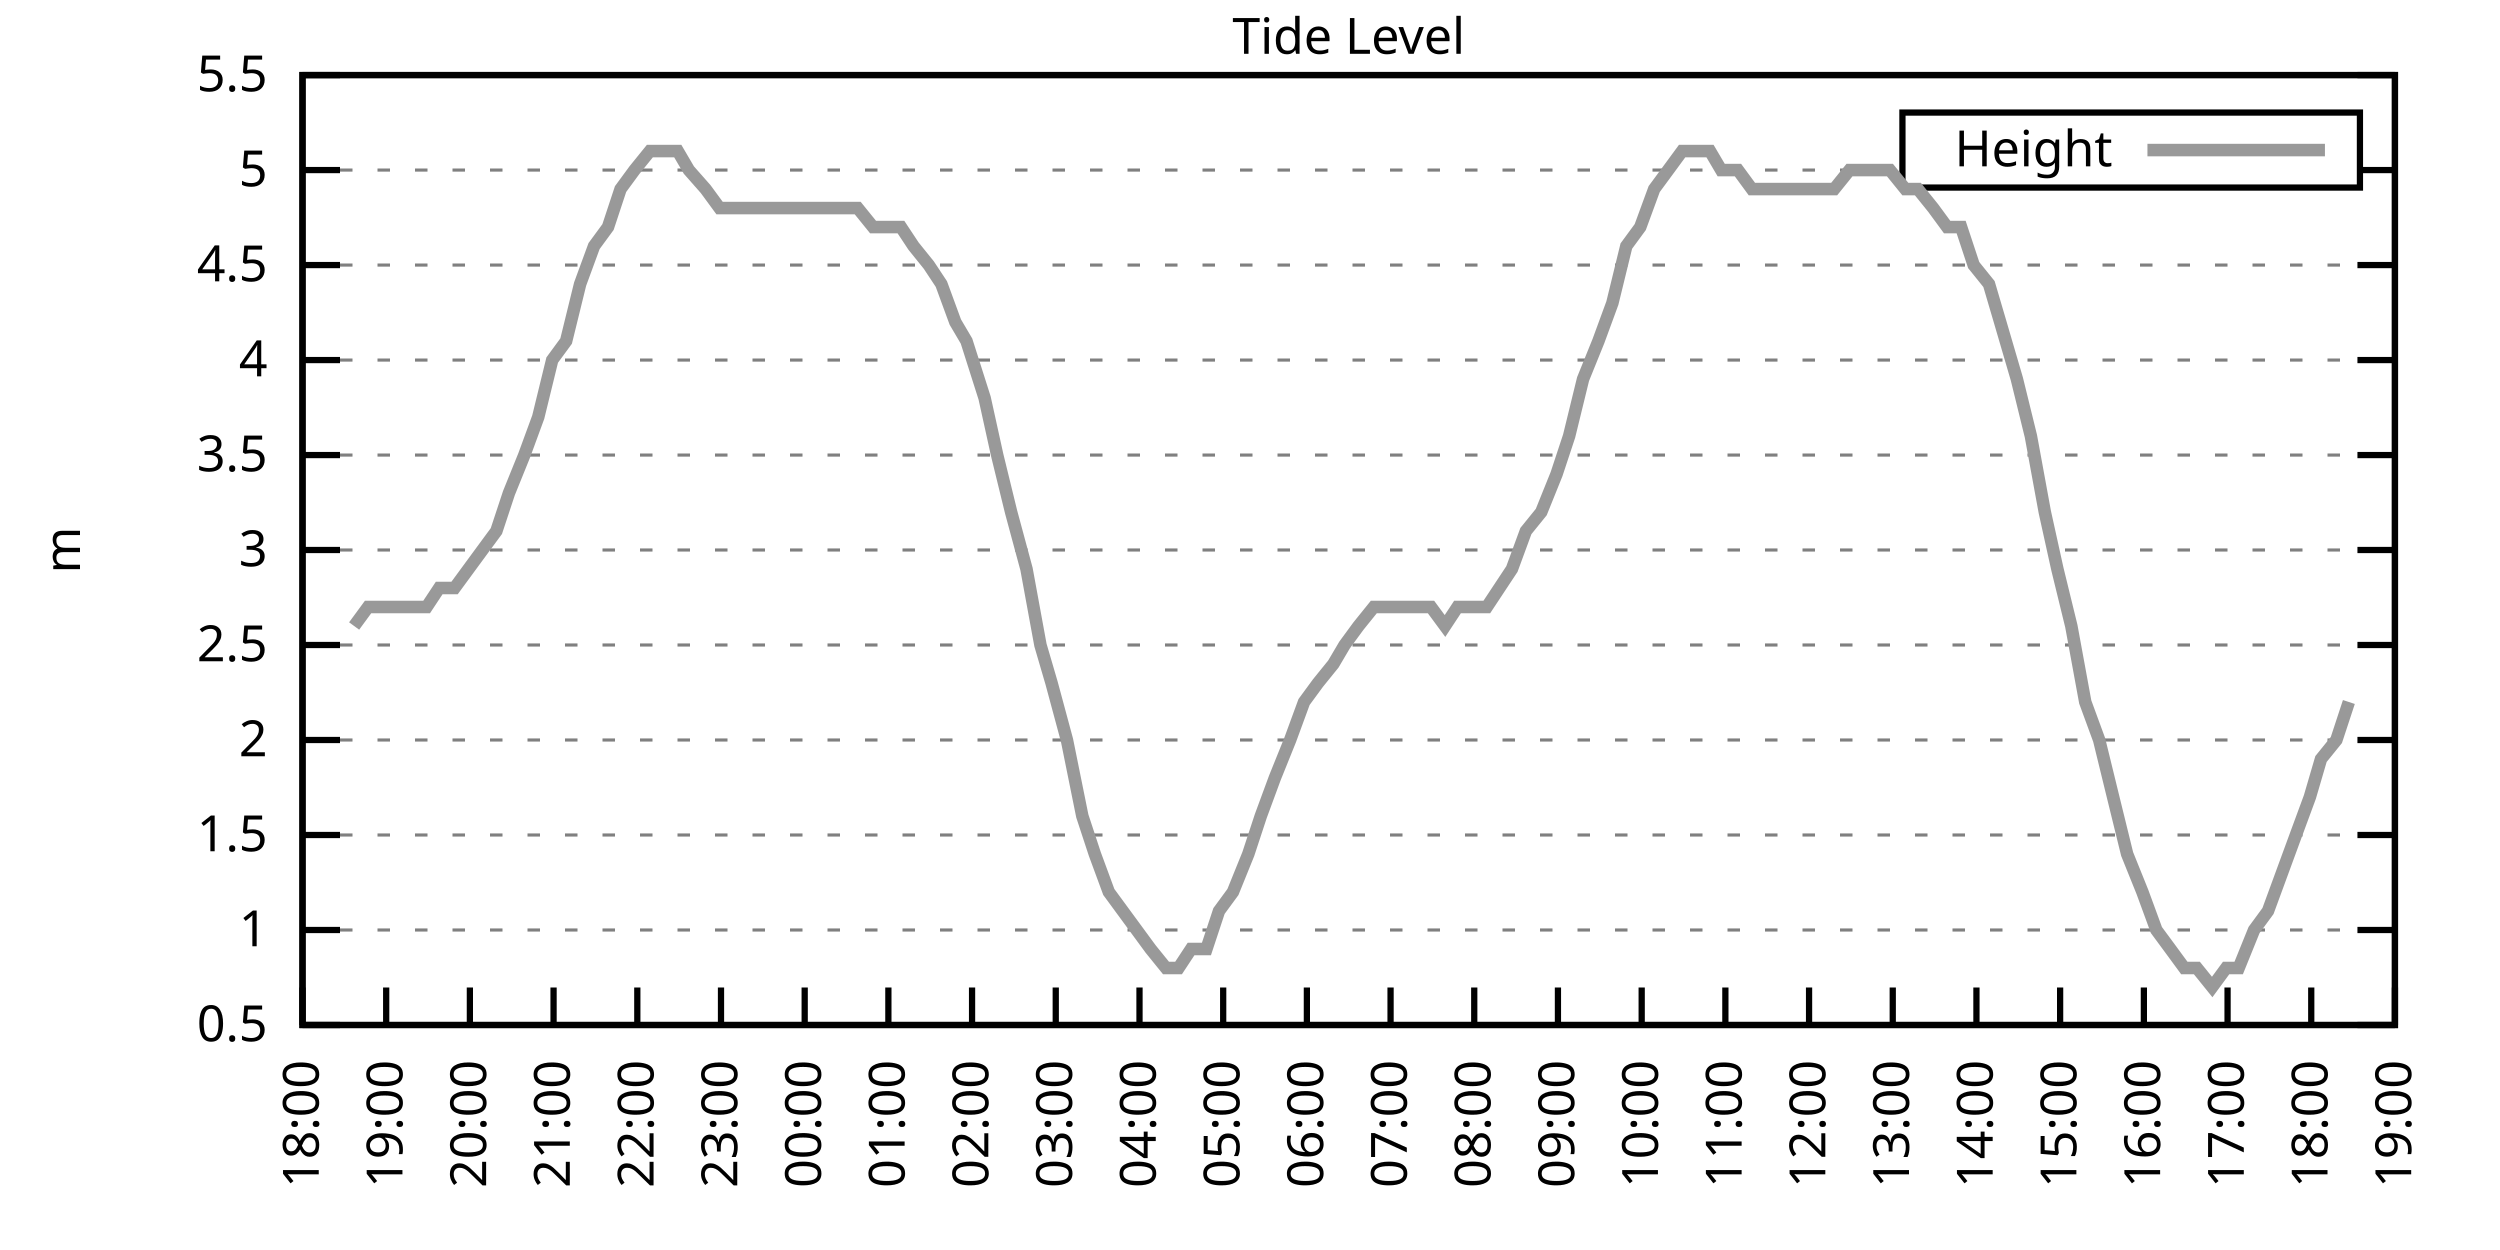
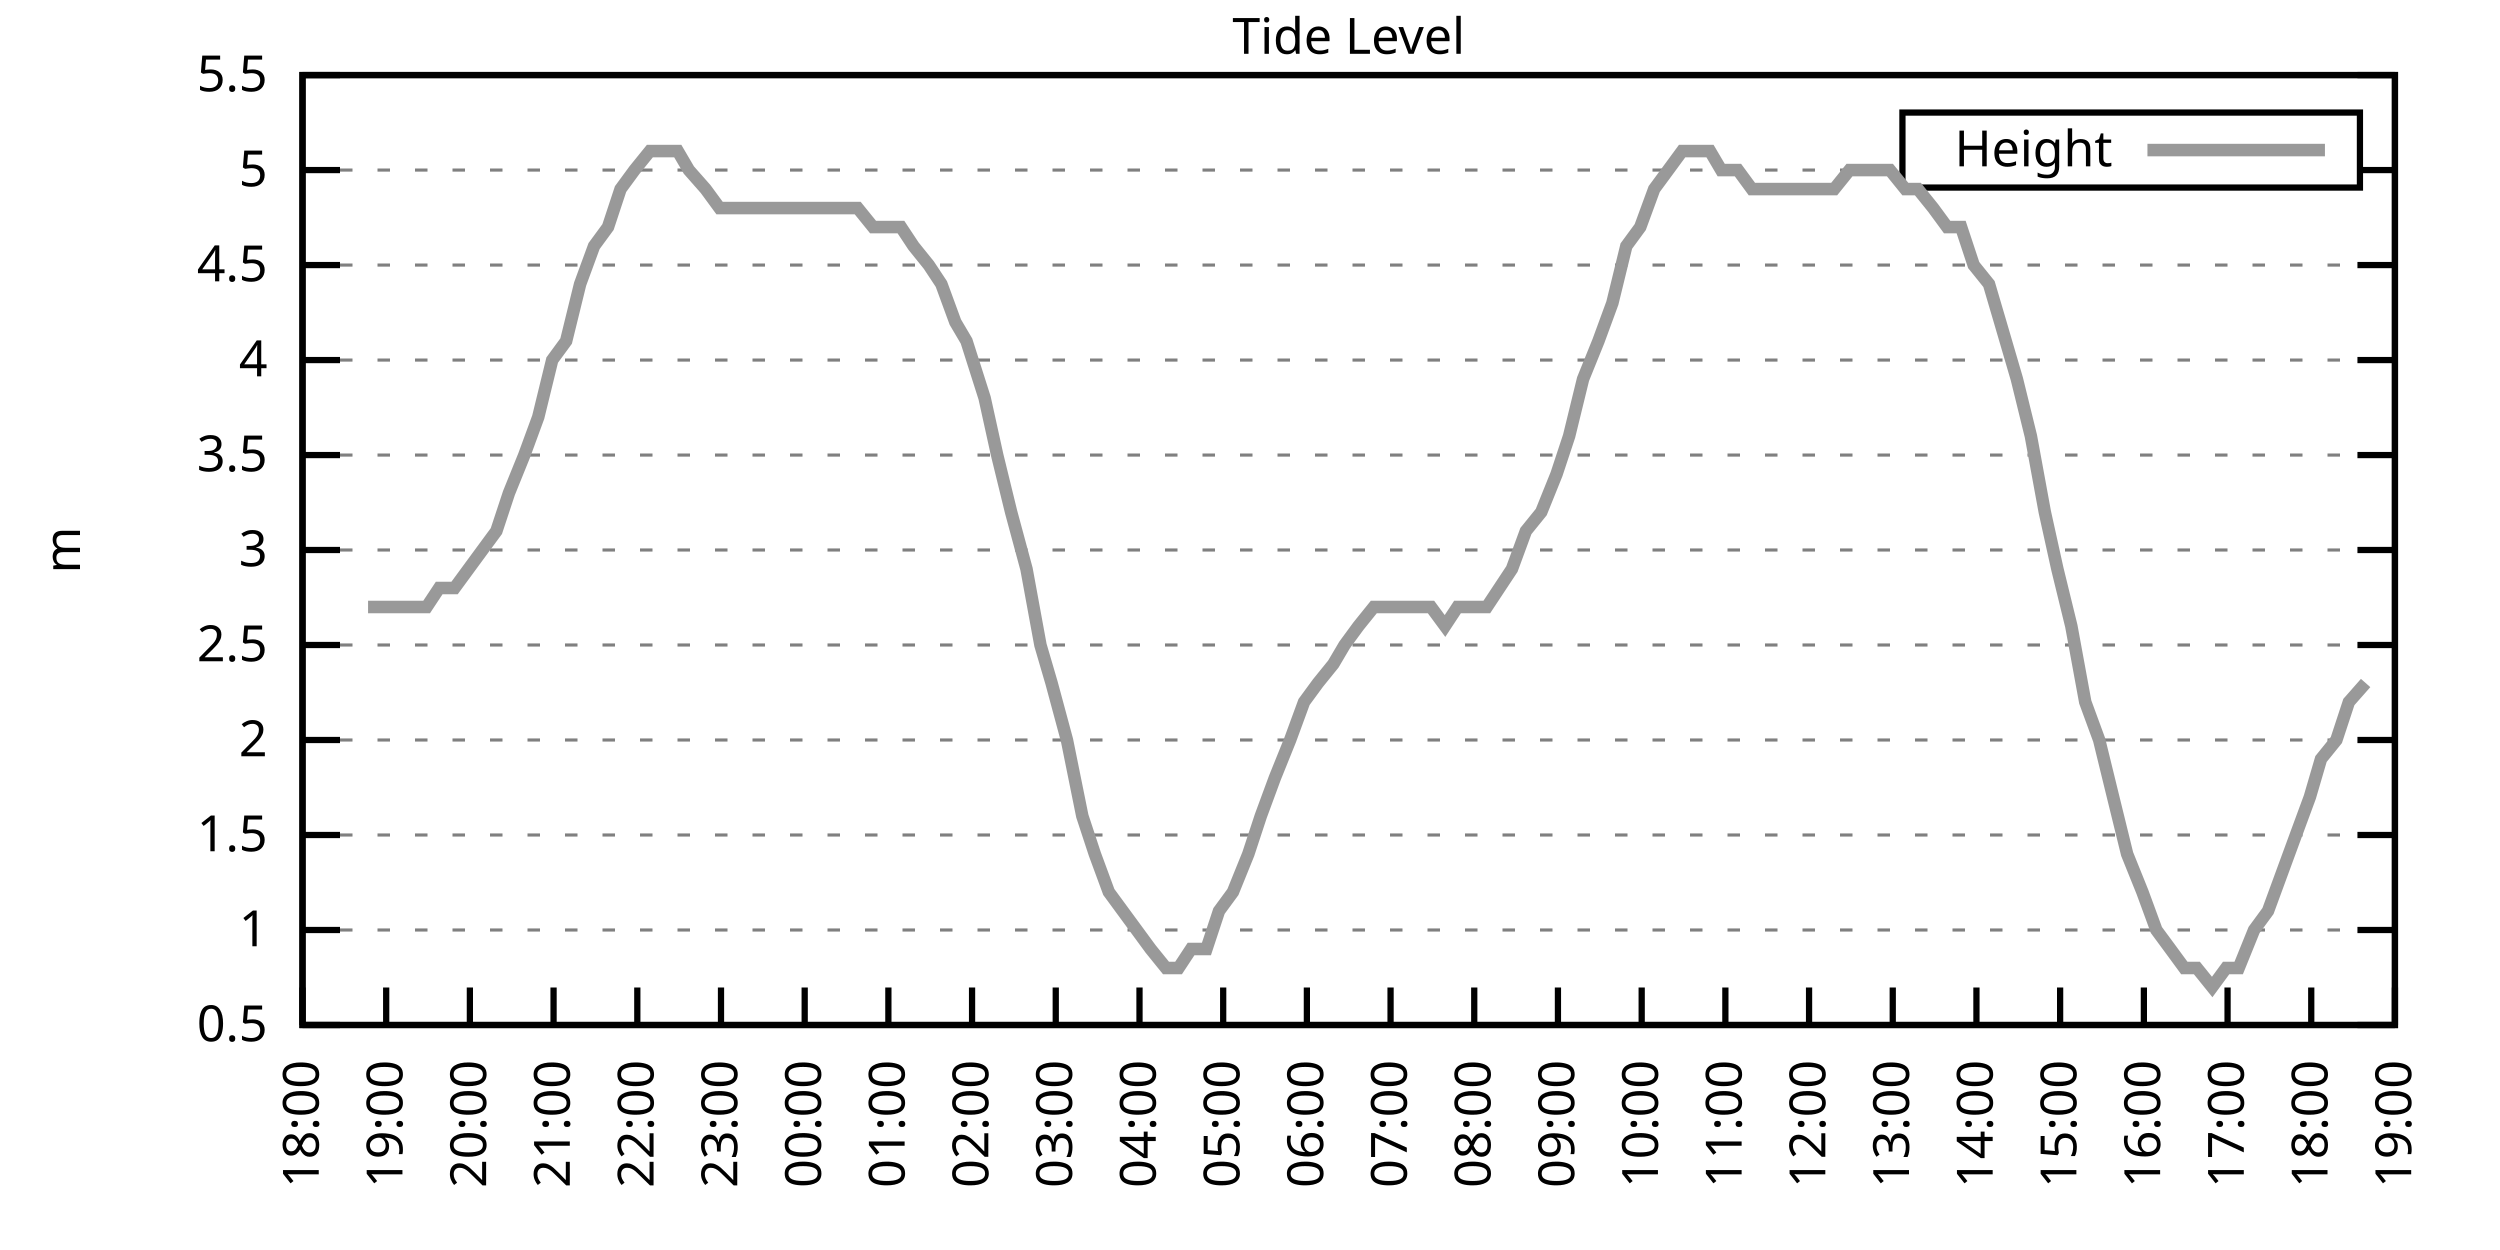
<svg xmlns="http://www.w3.org/2000/svg" xmlns:xlink="http://www.w3.org/1999/xlink" width="400" height="200" viewBox="0 0 400 200">
  <g id="gnuplot_canvas">
    <rect x="0" y="0" width="400" height="200" fill="none" />
    <defs>
      <circle id="gpDot" r="0.5" stroke-width="0.5" stroke="currentColor" />
      <path id="gpPt0" stroke-width="0.333" stroke="currentColor" d="M-1,0 h2 M0,-1 v2" />
      <path id="gpPt1" stroke-width="0.333" stroke="currentColor" d="M-1,-1 L1,1 M1,-1 L-1,1" />
      <path id="gpPt2" stroke-width="0.333" stroke="currentColor" d="M-1,0 L1,0 M0,-1 L0,1 M-1,-1 L1,1 M-1,1 L1,-1" />
      <rect id="gpPt3" stroke-width="0.333" stroke="currentColor" x="-1" y="-1" width="2" height="2" />
      <rect id="gpPt4" stroke-width="0.333" stroke="currentColor" fill="currentColor" x="-1" y="-1" width="2" height="2" />
      <circle id="gpPt5" stroke-width="0.333" stroke="currentColor" cx="0" cy="0" r="1" />
      <use xlink:href="#gpPt5" id="gpPt6" fill="currentColor" stroke="none" />
      <path id="gpPt7" stroke-width="0.333" stroke="currentColor" d="M0,-1.33 L-1.33,0.67 L1.33,0.67 z" />
      <use xlink:href="#gpPt7" id="gpPt8" fill="currentColor" stroke="none" />
      <use xlink:href="#gpPt7" id="gpPt9" stroke="currentColor" transform="rotate(180)" />
      <use xlink:href="#gpPt9" id="gpPt10" fill="currentColor" stroke="none" />
      <use xlink:href="#gpPt3" id="gpPt11" stroke="currentColor" transform="rotate(45)" />
      <use xlink:href="#gpPt11" id="gpPt12" fill="currentColor" stroke="none" />
      <path id="gpPt13" stroke-width="0.333" stroke="currentColor" d="M0,1.330 L1.265,0.411 L0.782,-1.067 L-0.782,-1.076 L-1.265,0.411 z" />
      <use xlink:href="#gpPt13" id="gpPt14" fill="currentColor" stroke="none" />
      <filter id="textbox" filterUnits="objectBoundingBox" x="0" y="0" height="1" width="1">
        <feFlood flood-color="white" flood-opacity="1" result="bgnd" />
        <feComposite in="SourceGraphic" in2="bgnd" operator="atop" />
      </filter>
      <filter id="greybox" filterUnits="objectBoundingBox" x="0" y="0" height="1" width="1">
        <feFlood flood-color="lightgrey" flood-opacity="1" result="grey" />
        <feComposite in="SourceGraphic" in2="grey" operator="atop" />
      </filter>
    </defs>
    <g fill="none" color="white" stroke="currentColor" stroke-width="1.00" stroke-linecap="butt" stroke-linejoin="miter">
</g>
    <g fill="none" color="black" stroke="currentColor" stroke-width="1.00" stroke-linecap="butt" stroke-linejoin="miter">
      <g stroke="none" shape-rendering="crispEdges">
        <polygon fill="rgb(255, 255, 255)" points="48.40,164.00 383.18,164.00 383.18,12.02 48.40,12.02 " />
      </g>
    </g>
    <g fill="none" color="black" stroke="currentColor" stroke-width="1.00" stroke-linecap="butt" stroke-linejoin="miter">
</g>
    <g fill="none" color="black" stroke="black" stroke-width="0.50" stroke-linecap="butt" stroke-linejoin="miter">
</g>
    <g fill="none" color="gray" stroke="currentColor" stroke-width="0.50" stroke-linecap="butt" stroke-linejoin="miter">
      <path stroke="gray" stroke-dasharray="2,4" class="gridline" d="M48.40,164.00 L383.19,164.00  " />
    </g>
    <g fill="none" color="gray" stroke="gray" stroke-width="1.00" stroke-linecap="butt" stroke-linejoin="miter">
</g>
    <g fill="none" color="black" stroke="currentColor" stroke-width="1.00" stroke-linecap="butt" stroke-linejoin="miter">
      <path stroke="black" d="M48.40,164.00 L54.40,164.00 M383.19,164.00 L377.19,164.00  " />
      <g transform="translate(42.80,166.60)" stroke="none" fill="black" font-family="Sans" font-size="8.00" text-anchor="end">
        <text>
          <tspan font-family="Sans"> 0.5</tspan>
        </text>
      </g>
    </g>
    <g fill="none" color="black" stroke="currentColor" stroke-width="1.00" stroke-linecap="butt" stroke-linejoin="miter">
</g>
    <g fill="none" color="black" stroke="black" stroke-width="0.50" stroke-linecap="butt" stroke-linejoin="miter">
</g>
    <g fill="none" color="gray" stroke="currentColor" stroke-width="0.50" stroke-linecap="butt" stroke-linejoin="miter">
      <path stroke="gray" stroke-dasharray="2,4" class="gridline" d="M48.40,148.80 L383.19,148.80  " />
    </g>
    <g fill="none" color="gray" stroke="gray" stroke-width="1.00" stroke-linecap="butt" stroke-linejoin="miter">
</g>
    <g fill="none" color="black" stroke="currentColor" stroke-width="1.00" stroke-linecap="butt" stroke-linejoin="miter">
      <path stroke="black" d="M48.40,148.80 L54.40,148.80 M383.19,148.80 L377.19,148.80  " />
      <g transform="translate(42.80,151.40)" stroke="none" fill="black" font-family="Sans" font-size="8.00" text-anchor="end">
        <text>
          <tspan font-family="Sans"> 1</tspan>
        </text>
      </g>
    </g>
    <g fill="none" color="black" stroke="currentColor" stroke-width="1.00" stroke-linecap="butt" stroke-linejoin="miter">
</g>
    <g fill="none" color="black" stroke="black" stroke-width="0.50" stroke-linecap="butt" stroke-linejoin="miter">
</g>
    <g fill="none" color="gray" stroke="currentColor" stroke-width="0.50" stroke-linecap="butt" stroke-linejoin="miter">
      <path stroke="gray" stroke-dasharray="2,4" class="gridline" d="M48.40,133.60 L383.19,133.60  " />
    </g>
    <g fill="none" color="gray" stroke="gray" stroke-width="1.00" stroke-linecap="butt" stroke-linejoin="miter">
</g>
    <g fill="none" color="black" stroke="currentColor" stroke-width="1.00" stroke-linecap="butt" stroke-linejoin="miter">
      <path stroke="black" d="M48.40,133.60 L54.40,133.60 M383.19,133.60 L377.19,133.60  " />
      <g transform="translate(42.80,136.20)" stroke="none" fill="black" font-family="Sans" font-size="8.00" text-anchor="end">
        <text>
          <tspan font-family="Sans"> 1.5</tspan>
        </text>
      </g>
    </g>
    <g fill="none" color="black" stroke="currentColor" stroke-width="1.00" stroke-linecap="butt" stroke-linejoin="miter">
</g>
    <g fill="none" color="black" stroke="black" stroke-width="0.50" stroke-linecap="butt" stroke-linejoin="miter">
</g>
    <g fill="none" color="gray" stroke="currentColor" stroke-width="0.50" stroke-linecap="butt" stroke-linejoin="miter">
      <path stroke="gray" stroke-dasharray="2,4" class="gridline" d="M48.40,118.40 L383.19,118.40  " />
    </g>
    <g fill="none" color="gray" stroke="gray" stroke-width="1.00" stroke-linecap="butt" stroke-linejoin="miter">
</g>
    <g fill="none" color="black" stroke="currentColor" stroke-width="1.00" stroke-linecap="butt" stroke-linejoin="miter">
      <path stroke="black" d="M48.40,118.40 L54.40,118.40 M383.19,118.40 L377.19,118.40  " />
      <g transform="translate(42.80,121.00)" stroke="none" fill="black" font-family="Sans" font-size="8.00" text-anchor="end">
        <text>
          <tspan font-family="Sans"> 2</tspan>
        </text>
      </g>
    </g>
    <g fill="none" color="black" stroke="currentColor" stroke-width="1.00" stroke-linecap="butt" stroke-linejoin="miter">
</g>
    <g fill="none" color="black" stroke="black" stroke-width="0.50" stroke-linecap="butt" stroke-linejoin="miter">
</g>
    <g fill="none" color="gray" stroke="currentColor" stroke-width="0.50" stroke-linecap="butt" stroke-linejoin="miter">
      <path stroke="gray" stroke-dasharray="2,4" class="gridline" d="M48.40,103.20 L383.19,103.20  " />
    </g>
    <g fill="none" color="gray" stroke="gray" stroke-width="1.00" stroke-linecap="butt" stroke-linejoin="miter">
</g>
    <g fill="none" color="black" stroke="currentColor" stroke-width="1.00" stroke-linecap="butt" stroke-linejoin="miter">
      <path stroke="black" d="M48.40,103.20 L54.40,103.20 M383.19,103.20 L377.19,103.20  " />
      <g transform="translate(42.80,105.80)" stroke="none" fill="black" font-family="Sans" font-size="8.00" text-anchor="end">
        <text>
          <tspan font-family="Sans"> 2.5</tspan>
        </text>
      </g>
    </g>
    <g fill="none" color="black" stroke="currentColor" stroke-width="1.00" stroke-linecap="butt" stroke-linejoin="miter">
</g>
    <g fill="none" color="black" stroke="black" stroke-width="0.50" stroke-linecap="butt" stroke-linejoin="miter">
</g>
    <g fill="none" color="gray" stroke="currentColor" stroke-width="0.50" stroke-linecap="butt" stroke-linejoin="miter">
      <path stroke="gray" stroke-dasharray="2,4" class="gridline" d="M48.40,88.00 L383.19,88.00  " />
    </g>
    <g fill="none" color="gray" stroke="gray" stroke-width="1.00" stroke-linecap="butt" stroke-linejoin="miter">
</g>
    <g fill="none" color="black" stroke="currentColor" stroke-width="1.00" stroke-linecap="butt" stroke-linejoin="miter">
      <path stroke="black" d="M48.40,88.00 L54.40,88.00 M383.19,88.00 L377.19,88.00  " />
      <g transform="translate(42.80,90.60)" stroke="none" fill="black" font-family="Sans" font-size="8.00" text-anchor="end">
        <text>
          <tspan font-family="Sans"> 3</tspan>
        </text>
      </g>
    </g>
    <g fill="none" color="black" stroke="currentColor" stroke-width="1.00" stroke-linecap="butt" stroke-linejoin="miter">
</g>
    <g fill="none" color="black" stroke="black" stroke-width="0.50" stroke-linecap="butt" stroke-linejoin="miter">
</g>
    <g fill="none" color="gray" stroke="currentColor" stroke-width="0.50" stroke-linecap="butt" stroke-linejoin="miter">
      <path stroke="gray" stroke-dasharray="2,4" class="gridline" d="M48.40,72.81 L383.19,72.81  " />
    </g>
    <g fill="none" color="gray" stroke="gray" stroke-width="1.00" stroke-linecap="butt" stroke-linejoin="miter">
</g>
    <g fill="none" color="black" stroke="currentColor" stroke-width="1.00" stroke-linecap="butt" stroke-linejoin="miter">
      <path stroke="black" d="M48.40,72.81 L54.40,72.81 M383.19,72.81 L377.19,72.81  " />
      <g transform="translate(42.80,75.41)" stroke="none" fill="black" font-family="Sans" font-size="8.00" text-anchor="end">
        <text>
          <tspan font-family="Sans"> 3.5</tspan>
        </text>
      </g>
    </g>
    <g fill="none" color="black" stroke="currentColor" stroke-width="1.00" stroke-linecap="butt" stroke-linejoin="miter">
</g>
    <g fill="none" color="black" stroke="black" stroke-width="0.50" stroke-linecap="butt" stroke-linejoin="miter">
</g>
    <g fill="none" color="gray" stroke="currentColor" stroke-width="0.50" stroke-linecap="butt" stroke-linejoin="miter">
      <path stroke="gray" stroke-dasharray="2,4" class="gridline" d="M48.40,57.61 L383.19,57.61  " />
    </g>
    <g fill="none" color="gray" stroke="gray" stroke-width="1.00" stroke-linecap="butt" stroke-linejoin="miter">
</g>
    <g fill="none" color="black" stroke="currentColor" stroke-width="1.00" stroke-linecap="butt" stroke-linejoin="miter">
      <path stroke="black" d="M48.40,57.61 L54.40,57.61 M383.19,57.61 L377.19,57.61  " />
      <g transform="translate(42.80,60.21)" stroke="none" fill="black" font-family="Sans" font-size="8.00" text-anchor="end">
        <text>
          <tspan font-family="Sans"> 4</tspan>
        </text>
      </g>
    </g>
    <g fill="none" color="black" stroke="currentColor" stroke-width="1.00" stroke-linecap="butt" stroke-linejoin="miter">
</g>
    <g fill="none" color="black" stroke="black" stroke-width="0.50" stroke-linecap="butt" stroke-linejoin="miter">
</g>
    <g fill="none" color="gray" stroke="currentColor" stroke-width="0.50" stroke-linecap="butt" stroke-linejoin="miter">
      <path stroke="gray" stroke-dasharray="2,4" class="gridline" d="M48.40,42.41 L383.19,42.41  " />
    </g>
    <g fill="none" color="gray" stroke="gray" stroke-width="1.00" stroke-linecap="butt" stroke-linejoin="miter">
</g>
    <g fill="none" color="black" stroke="currentColor" stroke-width="1.00" stroke-linecap="butt" stroke-linejoin="miter">
      <path stroke="black" d="M48.40,42.41 L54.40,42.41 M383.19,42.41 L377.19,42.41  " />
      <g transform="translate(42.80,45.01)" stroke="none" fill="black" font-family="Sans" font-size="8.00" text-anchor="end">
        <text>
          <tspan font-family="Sans"> 4.5</tspan>
        </text>
      </g>
    </g>
    <g fill="none" color="black" stroke="currentColor" stroke-width="1.00" stroke-linecap="butt" stroke-linejoin="miter">
</g>
    <g fill="none" color="black" stroke="black" stroke-width="0.50" stroke-linecap="butt" stroke-linejoin="miter">
</g>
    <g fill="none" color="gray" stroke="currentColor" stroke-width="0.50" stroke-linecap="butt" stroke-linejoin="miter">
      <path stroke="gray" stroke-dasharray="2,4" class="gridline" d="M48.40,27.21 L304.39,27.21 M377.59,27.21 L383.19,27.21  " />
    </g>
    <g fill="none" color="gray" stroke="gray" stroke-width="1.00" stroke-linecap="butt" stroke-linejoin="miter">
</g>
    <g fill="none" color="black" stroke="currentColor" stroke-width="1.00" stroke-linecap="butt" stroke-linejoin="miter">
      <path stroke="black" d="M48.40,27.21 L54.40,27.21 M383.19,27.21 L377.19,27.21  " />
      <g transform="translate(42.80,29.81)" stroke="none" fill="black" font-family="Sans" font-size="8.00" text-anchor="end">
        <text>
          <tspan font-family="Sans"> 5</tspan>
        </text>
      </g>
    </g>
    <g fill="none" color="black" stroke="currentColor" stroke-width="1.00" stroke-linecap="butt" stroke-linejoin="miter">
</g>
    <g fill="none" color="black" stroke="black" stroke-width="0.50" stroke-linecap="butt" stroke-linejoin="miter">
</g>
    <g fill="none" color="gray" stroke="currentColor" stroke-width="0.50" stroke-linecap="butt" stroke-linejoin="miter">
      <path stroke="gray" stroke-dasharray="2,4" class="gridline" d="M48.40,12.01 L383.19,12.01  " />
    </g>
    <g fill="none" color="gray" stroke="gray" stroke-width="1.00" stroke-linecap="butt" stroke-linejoin="miter">
</g>
    <g fill="none" color="black" stroke="currentColor" stroke-width="1.00" stroke-linecap="butt" stroke-linejoin="miter">
      <path stroke="black" d="M48.40,12.01 L54.40,12.01 M383.19,12.01 L377.19,12.01  " />
      <g transform="translate(42.80,14.61)" stroke="none" fill="black" font-family="Sans" font-size="8.00" text-anchor="end">
        <text>
          <tspan font-family="Sans"> 5.5</tspan>
        </text>
      </g>
    </g>
    <g fill="none" color="black" stroke="currentColor" stroke-width="1.00" stroke-linecap="butt" stroke-linejoin="miter">
      <path stroke="black" d="M48.40,164.00 L48.40,158.00  " />
      <g transform="translate(51.00,169.60) rotate(270.00)" stroke="none" fill="black" font-family="Sans" font-size="8.00" text-anchor="end">
        <text>
          <tspan font-family="Sans">18:00</tspan>
        </text>
      </g>
    </g>
    <g fill="none" color="black" stroke="currentColor" stroke-width="1.00" stroke-linecap="butt" stroke-linejoin="miter">
      <path stroke="black" d="M61.79,164.00 L61.79,158.00  " />
      <g transform="translate(64.39,169.60) rotate(270.00)" stroke="none" fill="black" font-family="Sans" font-size="8.00" text-anchor="end">
        <text>
          <tspan font-family="Sans">19:00</tspan>
        </text>
      </g>
    </g>
    <g fill="none" color="black" stroke="currentColor" stroke-width="1.00" stroke-linecap="butt" stroke-linejoin="miter">
      <path stroke="black" d="M75.18,164.00 L75.18,158.00  " />
      <g transform="translate(77.78,169.60) rotate(270.00)" stroke="none" fill="black" font-family="Sans" font-size="8.00" text-anchor="end">
        <text>
          <tspan font-family="Sans">20:00</tspan>
        </text>
      </g>
    </g>
    <g fill="none" color="black" stroke="currentColor" stroke-width="1.00" stroke-linecap="butt" stroke-linejoin="miter">
      <path stroke="black" d="M88.57,164.00 L88.57,158.00  " />
      <g transform="translate(91.17,169.60) rotate(270.00)" stroke="none" fill="black" font-family="Sans" font-size="8.00" text-anchor="end">
        <text>
          <tspan font-family="Sans">21:00</tspan>
        </text>
      </g>
    </g>
    <g fill="none" color="black" stroke="currentColor" stroke-width="1.00" stroke-linecap="butt" stroke-linejoin="miter">
      <path stroke="black" d="M101.97,164.00 L101.97,158.00  " />
      <g transform="translate(104.57,169.60) rotate(270.00)" stroke="none" fill="black" font-family="Sans" font-size="8.00" text-anchor="end">
        <text>
          <tspan font-family="Sans">22:00</tspan>
        </text>
      </g>
    </g>
    <g fill="none" color="black" stroke="currentColor" stroke-width="1.00" stroke-linecap="butt" stroke-linejoin="miter">
      <path stroke="black" d="M115.36,164.00 L115.36,158.00  " />
      <g transform="translate(117.96,169.60) rotate(270.00)" stroke="none" fill="black" font-family="Sans" font-size="8.00" text-anchor="end">
        <text>
          <tspan font-family="Sans">23:00</tspan>
        </text>
      </g>
    </g>
    <g fill="none" color="black" stroke="currentColor" stroke-width="1.00" stroke-linecap="butt" stroke-linejoin="miter">
      <path stroke="black" d="M128.75,164.00 L128.75,158.00  " />
      <g transform="translate(131.35,169.60) rotate(270.00)" stroke="none" fill="black" font-family="Sans" font-size="8.00" text-anchor="end">
        <text>
          <tspan font-family="Sans">00:00</tspan>
        </text>
      </g>
    </g>
    <g fill="none" color="black" stroke="currentColor" stroke-width="1.00" stroke-linecap="butt" stroke-linejoin="miter">
      <path stroke="black" d="M142.14,164.00 L142.14,158.00  " />
      <g transform="translate(144.74,169.60) rotate(270.00)" stroke="none" fill="black" font-family="Sans" font-size="8.00" text-anchor="end">
        <text>
          <tspan font-family="Sans">01:00</tspan>
        </text>
      </g>
    </g>
    <g fill="none" color="black" stroke="currentColor" stroke-width="1.00" stroke-linecap="butt" stroke-linejoin="miter">
      <path stroke="black" d="M155.53,164.00 L155.53,158.00  " />
      <g transform="translate(158.13,169.60) rotate(270.00)" stroke="none" fill="black" font-family="Sans" font-size="8.00" text-anchor="end">
        <text>
          <tspan font-family="Sans">02:00</tspan>
        </text>
      </g>
    </g>
    <g fill="none" color="black" stroke="currentColor" stroke-width="1.00" stroke-linecap="butt" stroke-linejoin="miter">
      <path stroke="black" d="M168.92,164.00 L168.92,158.00  " />
      <g transform="translate(171.52,169.60) rotate(270.00)" stroke="none" fill="black" font-family="Sans" font-size="8.00" text-anchor="end">
        <text>
          <tspan font-family="Sans">03:00</tspan>
        </text>
      </g>
    </g>
    <g fill="none" color="black" stroke="currentColor" stroke-width="1.00" stroke-linecap="butt" stroke-linejoin="miter">
      <path stroke="black" d="M182.32,164.00 L182.32,158.00  " />
      <g transform="translate(184.92,169.60) rotate(270.00)" stroke="none" fill="black" font-family="Sans" font-size="8.00" text-anchor="end">
        <text>
          <tspan font-family="Sans">04:00</tspan>
        </text>
      </g>
    </g>
    <g fill="none" color="black" stroke="currentColor" stroke-width="1.00" stroke-linecap="butt" stroke-linejoin="miter">
      <path stroke="black" d="M195.71,164.00 L195.71,158.00  " />
      <g transform="translate(198.31,169.60) rotate(270.00)" stroke="none" fill="black" font-family="Sans" font-size="8.00" text-anchor="end">
        <text>
          <tspan font-family="Sans">05:00</tspan>
        </text>
      </g>
    </g>
    <g fill="none" color="black" stroke="currentColor" stroke-width="1.00" stroke-linecap="butt" stroke-linejoin="miter">
      <path stroke="black" d="M209.10,164.00 L209.10,158.00  " />
      <g transform="translate(211.70,169.60) rotate(270.00)" stroke="none" fill="black" font-family="Sans" font-size="8.00" text-anchor="end">
        <text>
          <tspan font-family="Sans">06:00</tspan>
        </text>
      </g>
    </g>
    <g fill="none" color="black" stroke="currentColor" stroke-width="1.00" stroke-linecap="butt" stroke-linejoin="miter">
      <path stroke="black" d="M222.49,164.00 L222.49,158.00  " />
      <g transform="translate(225.09,169.60) rotate(270.00)" stroke="none" fill="black" font-family="Sans" font-size="8.00" text-anchor="end">
        <text>
          <tspan font-family="Sans">07:00</tspan>
        </text>
      </g>
    </g>
    <g fill="none" color="black" stroke="currentColor" stroke-width="1.00" stroke-linecap="butt" stroke-linejoin="miter">
      <path stroke="black" d="M235.88,164.00 L235.88,158.00  " />
      <g transform="translate(238.48,169.60) rotate(270.00)" stroke="none" fill="black" font-family="Sans" font-size="8.00" text-anchor="end">
        <text>
          <tspan font-family="Sans">08:00</tspan>
        </text>
      </g>
    </g>
    <g fill="none" color="black" stroke="currentColor" stroke-width="1.00" stroke-linecap="butt" stroke-linejoin="miter">
      <path stroke="black" d="M249.27,164.00 L249.27,158.00  " />
      <g transform="translate(251.87,169.60) rotate(270.00)" stroke="none" fill="black" font-family="Sans" font-size="8.00" text-anchor="end">
        <text>
          <tspan font-family="Sans">09:00</tspan>
        </text>
      </g>
    </g>
    <g fill="none" color="black" stroke="currentColor" stroke-width="1.00" stroke-linecap="butt" stroke-linejoin="miter">
      <path stroke="black" d="M262.67,164.00 L262.67,158.00  " />
      <g transform="translate(265.27,169.60) rotate(270.00)" stroke="none" fill="black" font-family="Sans" font-size="8.00" text-anchor="end">
        <text>
          <tspan font-family="Sans">10:00</tspan>
        </text>
      </g>
    </g>
    <g fill="none" color="black" stroke="currentColor" stroke-width="1.00" stroke-linecap="butt" stroke-linejoin="miter">
      <path stroke="black" d="M276.06,164.00 L276.06,158.00  " />
      <g transform="translate(278.66,169.60) rotate(270.00)" stroke="none" fill="black" font-family="Sans" font-size="8.00" text-anchor="end">
        <text>
          <tspan font-family="Sans">11:00</tspan>
        </text>
      </g>
    </g>
    <g fill="none" color="black" stroke="currentColor" stroke-width="1.00" stroke-linecap="butt" stroke-linejoin="miter">
      <path stroke="black" d="M289.45,164.00 L289.45,158.00  " />
      <g transform="translate(292.05,169.60) rotate(270.00)" stroke="none" fill="black" font-family="Sans" font-size="8.00" text-anchor="end">
        <text>
          <tspan font-family="Sans">12:00</tspan>
        </text>
      </g>
    </g>
    <g fill="none" color="black" stroke="currentColor" stroke-width="1.00" stroke-linecap="butt" stroke-linejoin="miter">
      <path stroke="black" d="M302.84,164.00 L302.84,158.00  " />
      <g transform="translate(305.44,169.60) rotate(270.00)" stroke="none" fill="black" font-family="Sans" font-size="8.00" text-anchor="end">
        <text>
          <tspan font-family="Sans">13:00</tspan>
        </text>
      </g>
    </g>
    <g fill="none" color="black" stroke="currentColor" stroke-width="1.00" stroke-linecap="butt" stroke-linejoin="miter">
      <path stroke="black" d="M316.23,164.00 L316.23,158.00  " />
      <g transform="translate(318.83,169.60) rotate(270.00)" stroke="none" fill="black" font-family="Sans" font-size="8.00" text-anchor="end">
        <text>
          <tspan font-family="Sans">14:00</tspan>
        </text>
      </g>
    </g>
    <g fill="none" color="black" stroke="currentColor" stroke-width="1.00" stroke-linecap="butt" stroke-linejoin="miter">
      <path stroke="black" d="M329.62,164.00 L329.62,158.00  " />
      <g transform="translate(332.22,169.60) rotate(270.00)" stroke="none" fill="black" font-family="Sans" font-size="8.00" text-anchor="end">
        <text>
          <tspan font-family="Sans">15:00</tspan>
        </text>
      </g>
    </g>
    <g fill="none" color="black" stroke="currentColor" stroke-width="1.00" stroke-linecap="butt" stroke-linejoin="miter">
      <path stroke="black" d="M343.02,164.00 L343.02,158.00  " />
      <g transform="translate(345.62,169.60) rotate(270.00)" stroke="none" fill="black" font-family="Sans" font-size="8.00" text-anchor="end">
        <text>
          <tspan font-family="Sans">16:00</tspan>
        </text>
      </g>
    </g>
    <g fill="none" color="black" stroke="currentColor" stroke-width="1.00" stroke-linecap="butt" stroke-linejoin="miter">
      <path stroke="black" d="M356.41,164.00 L356.41,158.00  " />
      <g transform="translate(359.01,169.60) rotate(270.00)" stroke="none" fill="black" font-family="Sans" font-size="8.00" text-anchor="end">
        <text>
          <tspan font-family="Sans">17:00</tspan>
        </text>
      </g>
    </g>
    <g fill="none" color="black" stroke="currentColor" stroke-width="1.00" stroke-linecap="butt" stroke-linejoin="miter">
      <path stroke="black" d="M369.80,164.00 L369.80,158.00  " />
      <g transform="translate(372.40,169.60) rotate(270.00)" stroke="none" fill="black" font-family="Sans" font-size="8.00" text-anchor="end">
        <text>
          <tspan font-family="Sans">18:00</tspan>
        </text>
      </g>
    </g>
    <g fill="none" color="black" stroke="currentColor" stroke-width="1.00" stroke-linecap="butt" stroke-linejoin="miter">
      <path stroke="black" d="M383.19,164.00 L383.19,158.00  " />
      <g transform="translate(385.79,169.60) rotate(270.00)" stroke="none" fill="black" font-family="Sans" font-size="8.00" text-anchor="end">
        <text>
          <tspan font-family="Sans">19:00</tspan>
        </text>
      </g>
    </g>
    <g fill="none" color="black" stroke="currentColor" stroke-width="1.00" stroke-linecap="butt" stroke-linejoin="miter">
</g>
    <g fill="none" color="black" stroke="currentColor" stroke-width="1.00" stroke-linecap="butt" stroke-linejoin="miter">
      <path stroke="black" d="M48.40,12.01 L48.40,164.00 L383.19,164.00 L383.19,12.01 L48.40,12.01 Z  " />
    </g>
    <g fill="none" color="black" stroke="currentColor" stroke-width="1.00" stroke-linecap="butt" stroke-linejoin="miter">
</g>
    <g fill="none" color="black" stroke="currentColor" stroke-width="1.00" stroke-linecap="butt" stroke-linejoin="miter">
      <path stroke="black" d="M304.39,30.01 L304.39,18.01 L377.59,18.01 L377.59,30.01 L304.39,30.01 Z  " />
    </g>
    <g id="Tide_level_plot_1">
      <g fill="none" color="white" stroke="black" stroke-width="2.00" stroke-linecap="butt" stroke-linejoin="miter">
</g>
      <g fill="none" color="black" stroke="currentColor" stroke-width="2.00" stroke-linecap="butt" stroke-linejoin="miter">
        <g transform="translate(337.99,26.61)" stroke="none" fill="black" font-family="Sans" font-size="8.00" text-anchor="end">
          <text>
            <tspan font-family="Sans">Height</tspan>
          </text>
        </g>
      </g>
      <g fill="none" color="black" stroke="currentColor" stroke-width="2.00" stroke-linecap="butt" stroke-linejoin="miter">
-         <path stroke="rgb(153, 153, 153)" d="M343.59,24.01 L371.99,24.01 M56.66,100.16 L58.89,97.12 L61.57,97.12 L63.58,97.12 L65.81,97.12 L68.26,97.12   L70.27,94.08 L72.73,94.08 L74.96,91.04 L77.19,88.00 L79.42,84.97 L81.43,78.89 L83.89,72.81 L86.12,66.73   L88.35,57.61 L90.58,54.57 L92.82,45.45 L95.05,39.37 L97.28,36.33 L99.29,30.25 L101.52,27.21 L103.98,24.17   L106.21,24.17 L108.44,24.17 L110.22,27.21 L112.90,30.25 L115.13,33.29 L117.14,33.29 L119.60,33.29 L121.61,33.29   L123.62,33.29 L126.07,33.29 L128.30,33.29 L130.76,33.29 L132.99,33.29 L135.22,33.29 L137.23,33.29 L139.69,36.33   L141.69,36.33 L144.15,36.33 L146.16,39.37 L148.61,42.41 L150.62,45.45 L152.85,51.53 L154.64,54.57 L157.54,63.69   L159.55,72.81 L161.78,81.93 L164.24,91.04 L166.47,103.20 L168.25,109.28 L170.71,118.40 L173.17,130.56 L175.17,136.64   L177.41,142.72 L179.64,145.76 L181.87,148.80 L184.10,151.84 L186.56,154.88 L188.57,154.88 L190.57,151.84 L193.03,151.84   L195.04,145.76 L197.27,142.72 L199.73,136.64 L201.73,130.56 L203.97,124.48 L206.42,118.40 L208.65,112.32 L210.88,109.28   L213.34,106.24 L215.13,103.20 L217.36,100.16 L219.81,97.12 L221.82,97.12 L224.28,97.12 L226.29,97.12 L228.96,97.12   L231.20,100.16 L233.20,97.12 L235.44,97.12 L237.89,97.12 L239.90,94.08 L241.91,91.04 L244.14,84.97 L246.60,81.93   L249.05,75.85 L251.06,69.77 L253.29,60.65 L255.75,54.57 L257.98,48.49 L260.21,39.37 L262.44,36.33 L264.67,30.25   L266.91,27.21 L269.14,24.17 L271.37,24.17 L273.60,24.17 L275.39,27.21 L278.07,27.21 L280.30,30.25 L282.31,30.25   L284.76,30.25 L286.77,30.25 L289.00,30.25 L291.01,30.25 L293.47,30.25 L295.92,27.21 L297.93,27.21 L300.39,27.21   L302.39,27.21 L304.85,30.25 L306.86,30.25 L309.31,33.29 L311.54,36.33 L313.78,36.33 L315.79,42.41 L318.24,45.45   L320.03,51.53 L322.70,60.65 L324.94,69.77 L327.17,81.93 L329.18,91.04 L331.41,100.16 L333.64,112.32 L335.87,118.40   L338.10,127.52 L340.34,136.64 L342.79,142.72 L345.02,148.80 L347.26,151.84 L349.49,154.88 L351.50,154.88 L353.95,157.92   L356.18,154.88 L358.19,154.88 L360.65,148.80 L362.88,145.76 L365.11,139.68 L367.34,133.60 L369.58,127.52 L371.36,121.44   L373.82,118.40 L375.82,112.32  " />
+         <path stroke="rgb(153, 153, 153)" d="M343.59,24.01 L371.99,24.01 M58.89,97.12 L61.57,97.12 L63.58,97.12 L65.81,97.12 L68.26,97.12 L70.27,94.08   L72.73,94.08 L74.96,91.04 L77.19,88.00 L79.42,84.97 L81.43,78.89 L83.89,72.81 L86.12,66.73 L88.35,57.61   L90.58,54.57 L92.82,45.45 L95.05,39.37 L97.28,36.33 L99.29,30.25 L101.52,27.21 L103.98,24.17 L106.21,24.17   L108.44,24.17 L110.22,27.21 L112.90,30.25 L115.13,33.29 L117.14,33.29 L119.60,33.29 L121.61,33.29 L123.62,33.29   L126.07,33.29 L128.30,33.29 L130.76,33.29 L132.99,33.29 L135.22,33.29 L137.23,33.29 L139.69,36.33 L141.69,36.33   L144.15,36.33 L146.16,39.37 L148.61,42.41 L150.62,45.45 L152.85,51.53 L154.64,54.57 L157.54,63.69 L159.55,72.81   L161.78,81.93 L164.24,91.04 L166.47,103.20 L168.25,109.28 L170.71,118.40 L173.17,130.56 L175.17,136.64 L177.41,142.72   L179.64,145.76 L181.87,148.80 L184.10,151.84 L186.56,154.88 L188.57,154.88 L190.57,151.84 L193.03,151.84 L195.04,145.76   L197.27,142.72 L199.73,136.64 L201.73,130.56 L203.97,124.48 L206.42,118.40 L208.65,112.32 L210.88,109.28 L213.34,106.24   L215.13,103.20 L217.36,100.16 L219.81,97.12 L221.82,97.12 L224.28,97.12 L226.29,97.12 L228.96,97.12 L231.20,100.16   L233.20,97.12 L235.44,97.12 L237.89,97.12 L239.90,94.08 L241.91,91.04 L244.14,84.97 L246.60,81.93 L249.05,75.85   L251.06,69.77 L253.29,60.65 L255.75,54.57 L257.98,48.49 L260.21,39.37 L262.44,36.33 L264.67,30.25 L266.91,27.21   L269.14,24.17 L271.37,24.17 L273.60,24.17 L275.39,27.21 L278.07,27.21 L280.30,30.25 L282.31,30.25 L284.76,30.25   L286.77,30.25 L289.00,30.25 L291.01,30.25 L293.47,30.25 L295.92,27.21 L297.93,27.21 L300.39,27.21 L302.39,27.21   L304.85,30.25 L306.86,30.25 L309.31,33.29 L311.54,36.33 L313.78,36.33 L315.79,42.41 L318.24,45.45 L320.03,51.53   L322.70,60.65 L324.94,69.77 L327.17,81.93 L329.18,91.04 L331.41,100.16 L333.64,112.32 L335.87,118.40 L338.10,127.52   L340.34,136.64 L342.79,142.72 L345.02,148.80 L347.26,151.84 L349.49,154.88 L351.50,154.88 L353.95,157.92 L356.18,154.88   L358.19,154.88 L360.65,148.80 L362.88,145.76 L365.11,139.68 L367.34,133.60 L369.58,127.52 L371.36,121.44 L373.82,118.40   L375.82,112.32 L378.50,109.28  " />
      </g>
    </g>
    <g fill="none" color="black" stroke="currentColor" stroke-width="2.00" stroke-linecap="butt" stroke-linejoin="miter">
</g>
    <g fill="none" color="black" stroke="black" stroke-width="1.00" stroke-linecap="butt" stroke-linejoin="miter">
</g>
    <g fill="none" color="black" stroke="currentColor" stroke-width="1.00" stroke-linecap="butt" stroke-linejoin="miter">
      <path stroke="black" d="M48.40,12.01 L48.40,164.00 L383.19,164.00 L383.19,12.01 L48.40,12.01 Z  " />
      <g transform="translate(12.80,88.01) rotate(270.00)" stroke="none" fill="black" font-family="Sans" font-size="8.00" text-anchor="middle">
        <text>
          <tspan font-family="Sans">m</tspan>
        </text>
      </g>
    </g>
    <g fill="none" color="black" stroke="currentColor" stroke-width="1.00" stroke-linecap="butt" stroke-linejoin="miter">
</g>
    <g fill="none" color="black" stroke="currentColor" stroke-width="1.00" stroke-linecap="butt" stroke-linejoin="miter">
      <g transform="translate(215.79,8.61)" stroke="none" fill="black" font-family="Sans" font-size="8.00" text-anchor="middle">
        <text>
          <tspan font-family="Sans">Tide Level</tspan>
        </text>
      </g>
    </g>
    <g fill="none" color="black" stroke="currentColor" stroke-width="1.00" stroke-linecap="butt" stroke-linejoin="miter">
</g>
  </g>
</svg>
